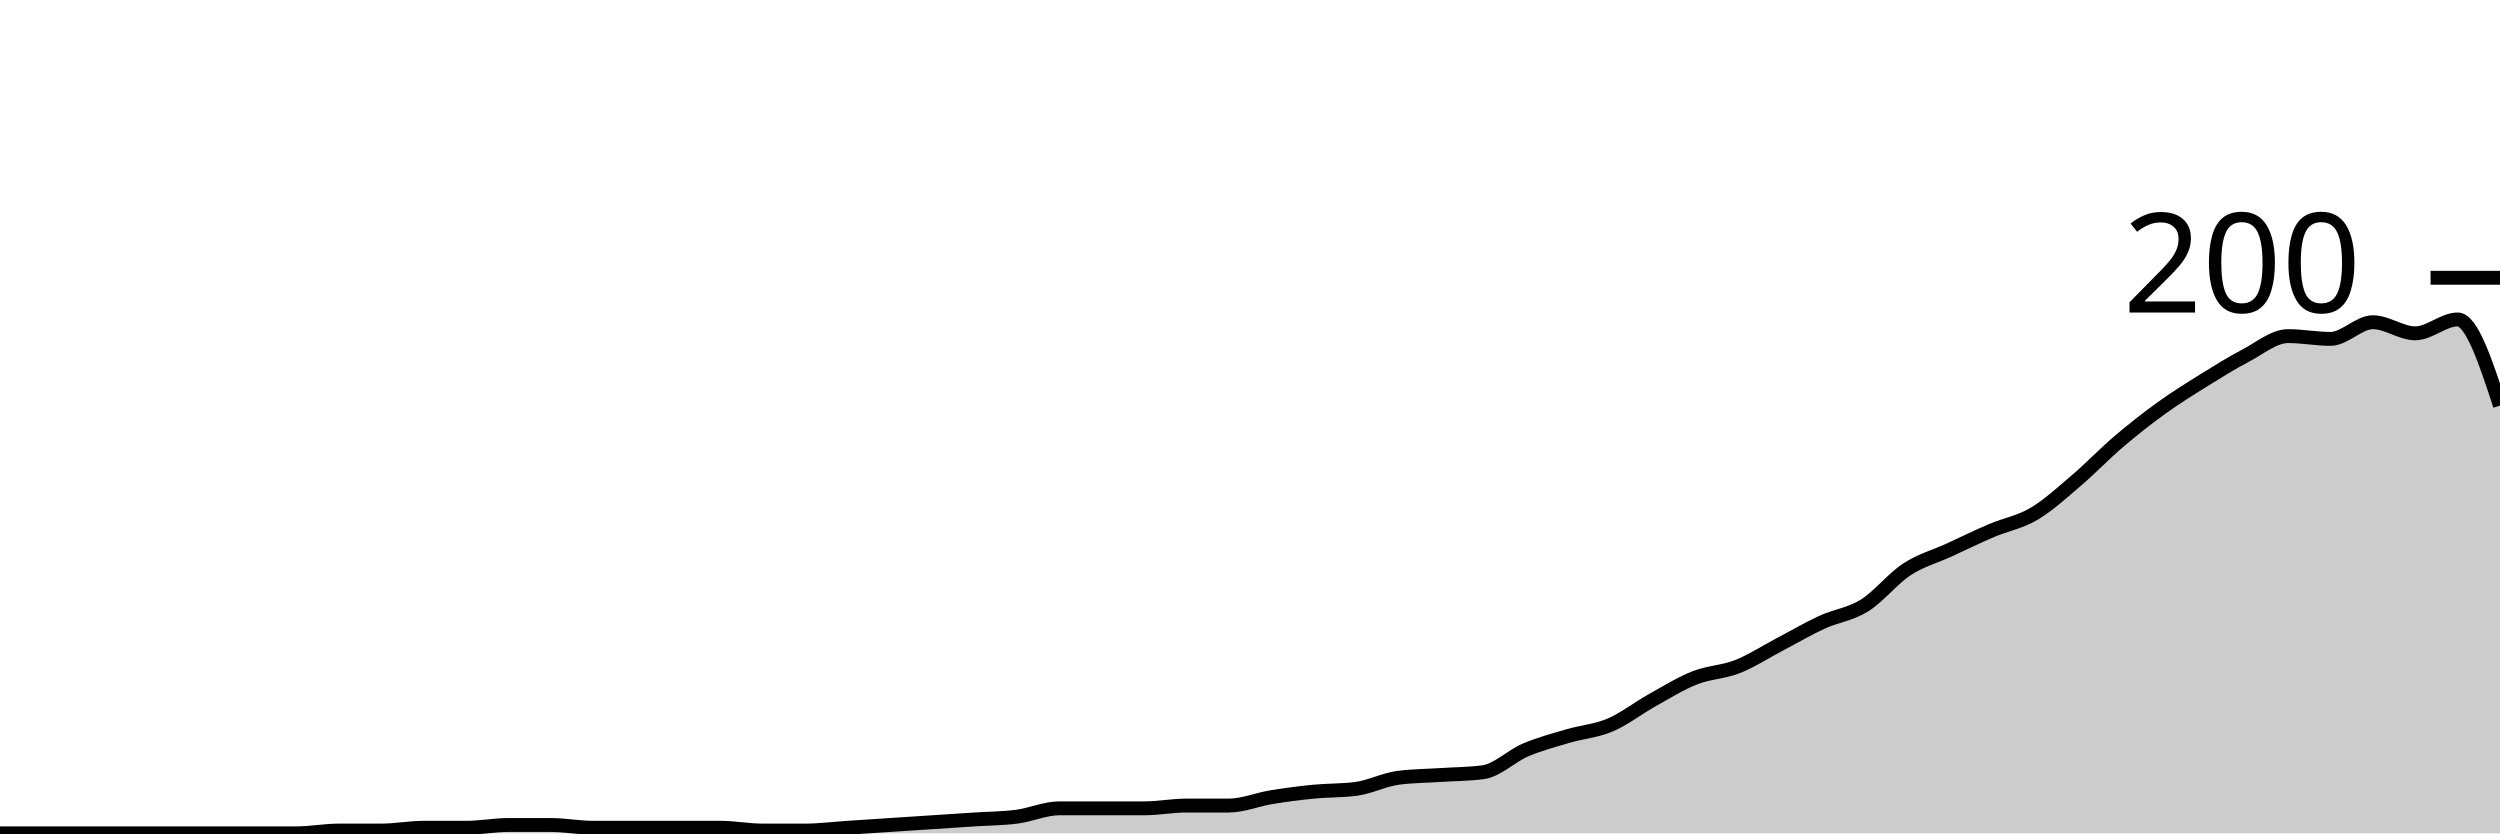
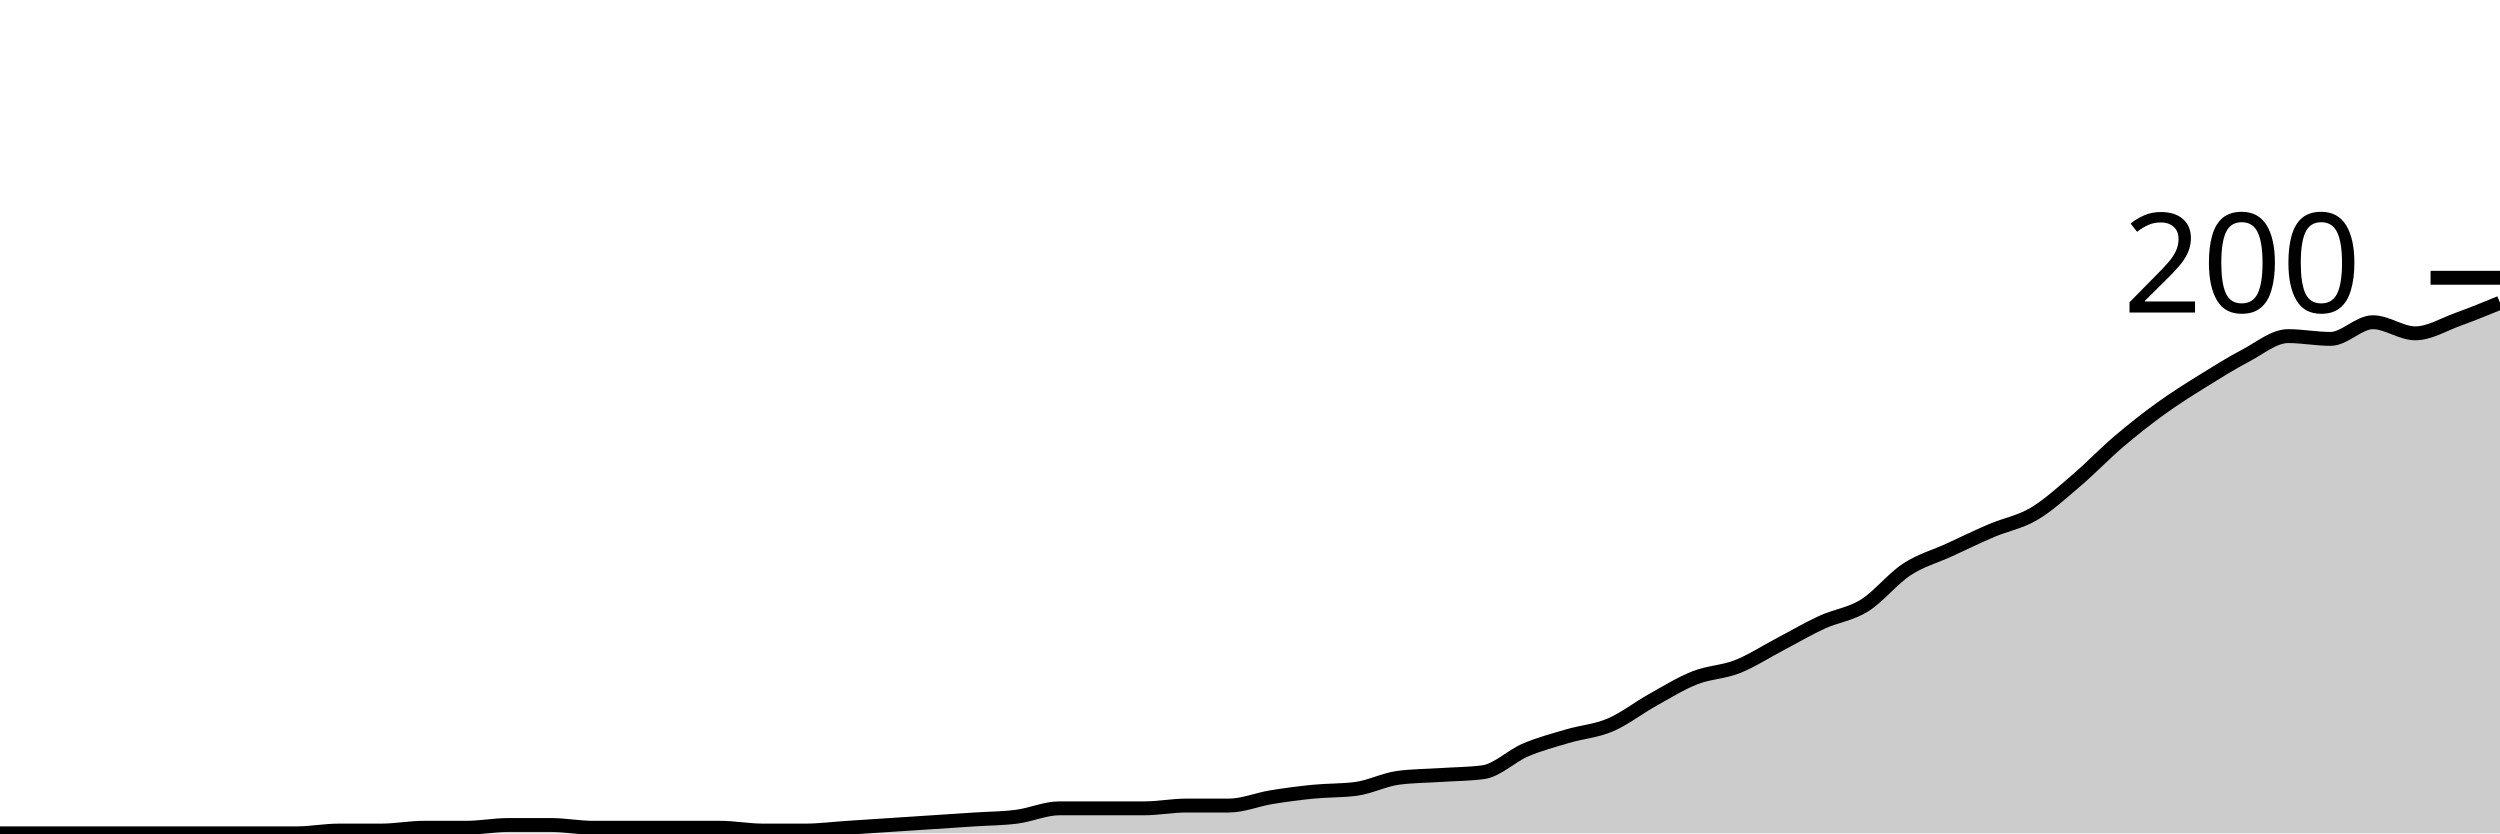
<svg xmlns="http://www.w3.org/2000/svg" viewBox="0 0 180 60">
  <g transform="translate(0,20)">
-     <path class="area" fill="rgba(0, 0, 0, 0.2)" d="M0,40C1.017,40,2.034,40,3.051,40C4.068,40,5.085,40,6.102,40C7.119,40,8.136,40,9.153,40C10.169,40,11.186,40,12.203,40C13.22,40,14.237,40,15.254,40C16.271,40,17.288,40,18.305,40C19.322,40,20.339,40,21.356,40C22.373,40,23.39,39.8,24.407,39.8C25.424,39.8,26.441,39.8,27.458,39.8C28.475,39.8,29.492,39.6,30.508,39.6C31.525,39.6,32.542,39.6,33.559,39.6C34.576,39.6,35.593,39.4,36.61,39.4C37.627,39.4,38.644,39.4,39.661,39.4C40.678,39.4,41.695,39.6,42.712,39.6C43.729,39.6,44.746,39.6,45.763,39.6C46.78,39.6,47.797,39.6,48.814,39.6C49.831,39.6,50.847,39.6,51.864,39.6C52.881,39.6,53.898,39.8,54.915,39.8C55.932,39.8,56.949,39.8,57.966,39.8C58.983,39.8,60,39.667,61.017,39.6C62.034,39.533,63.051,39.467,64.068,39.4C65.085,39.333,66.102,39.267,67.119,39.2C68.136,39.133,69.153,39.067,70.169,39C71.186,38.933,72.203,38.933,73.22,38.8C74.237,38.667,75.254,38.2,76.271,38.2C77.288,38.2,78.305,38.2,79.322,38.2C80.339,38.2,81.356,38.2,82.373,38.2C83.39,38.2,84.407,38,85.424,38C86.441,38,87.458,38,88.475,38C89.492,38,90.508,37.567,91.525,37.4C92.542,37.233,93.559,37.1,94.576,37C95.593,36.9,96.61,36.933,97.627,36.8C98.644,36.667,99.661,36.133,100.678,36C101.695,35.867,102.712,35.867,103.729,35.8C104.746,35.733,105.763,35.733,106.78,35.6C107.797,35.467,108.814,34.433,109.831,34C110.847,33.567,111.864,33.3,112.881,33C113.898,32.7,114.915,32.633,115.932,32.2C116.949,31.767,117.966,30.967,118.983,30.4C120,29.833,121.017,29.2,122.034,28.8C123.051,28.4,124.068,28.4,125.085,28C126.102,27.6,127.119,26.933,128.136,26.4C129.153,25.867,130.169,25.267,131.186,24.8C132.203,24.333,133.22,24.233,134.237,23.6C135.254,22.967,136.271,21.667,137.288,21C138.305,20.333,139.322,20.067,140.339,19.6C141.356,19.133,142.373,18.633,143.39,18.2C144.407,17.767,145.424,17.6,146.441,17C147.458,16.4,148.475,15.467,149.492,14.6C150.508,13.733,151.525,12.667,152.542,11.8C153.559,10.933,154.576,10.133,155.593,9.4C156.61,8.667,157.627,8.033,158.644,7.4C159.661,6.767,160.678,6.133,161.695,5.6C162.712,5.067,163.729,4.2,164.746,4.2C165.763,4.2,166.78,4.4,167.797,4.4C168.814,4.4,169.831,3.2,170.847,3.2C171.864,3.2,172.881,4,173.898,4C174.915,4,175.932,3,176.949,3C177.966,3,178.983,6.1,180,9.2L180,40C178.983,40,177.966,40,176.949,40C175.932,40,174.915,40,173.898,40C172.881,40,171.864,40,170.847,40C169.831,40,168.814,40,167.797,40C166.78,40,165.763,40,164.746,40C163.729,40,162.712,40,161.695,40C160.678,40,159.661,40,158.644,40C157.627,40,156.61,40,155.593,40C154.576,40,153.559,40,152.542,40C151.525,40,150.508,40,149.492,40C148.475,40,147.458,40,146.441,40C145.424,40,144.407,40,143.39,40C142.373,40,141.356,40,140.339,40C139.322,40,138.305,40,137.288,40C136.271,40,135.254,40,134.237,40C133.22,40,132.203,40,131.186,40C130.169,40,129.153,40,128.136,40C127.119,40,126.102,40,125.085,40C124.068,40,123.051,40,122.034,40C121.017,40,120,40,118.983,40C117.966,40,116.949,40,115.932,40C114.915,40,113.898,40,112.881,40C111.864,40,110.847,40,109.831,40C108.814,40,107.797,40,106.78,40C105.763,40,104.746,40,103.729,40C102.712,40,101.695,40,100.678,40C99.661,40,98.644,40,97.627,40C96.61,40,95.593,40,94.576,40C93.559,40,92.542,40,91.525,40C90.508,40,89.492,40,88.475,40C87.458,40,86.441,40,85.424,40C84.407,40,83.39,40,82.373,40C81.356,40,80.339,40,79.322,40C78.305,40,77.288,40,76.271,40C75.254,40,74.237,40,73.22,40C72.203,40,71.186,40,70.169,40C69.153,40,68.136,40,67.119,40C66.102,40,65.085,40,64.068,40C63.051,40,62.034,40,61.017,40C60,40,58.983,40,57.966,40C56.949,40,55.932,40,54.915,40C53.898,40,52.881,40,51.864,40C50.847,40,49.831,40,48.814,40C47.797,40,46.78,40,45.763,40C44.746,40,43.729,40,42.712,40C41.695,40,40.678,40,39.661,40C38.644,40,37.627,40,36.61,40C35.593,40,34.576,40,33.559,40C32.542,40,31.525,40,30.508,40C29.492,40,28.475,40,27.458,40C26.441,40,25.424,40,24.407,40C23.39,40,22.373,40,21.356,40C20.339,40,19.322,40,18.305,40C17.288,40,16.271,40,15.254,40C14.237,40,13.22,40,12.203,40C11.186,40,10.169,40,9.153,40C8.136,40,7.119,40,6.102,40C5.085,40,4.068,40,3.051,40C2.034,40,1.017,40,0,40Z" />
-     <path class="line" stroke="black" fill="none" d="M0,40C1.017,40,2.034,40,3.051,40C4.068,40,5.085,40,6.102,40C7.119,40,8.136,40,9.153,40C10.169,40,11.186,40,12.203,40C13.22,40,14.237,40,15.254,40C16.271,40,17.288,40,18.305,40C19.322,40,20.339,40,21.356,40C22.373,40,23.39,39.8,24.407,39.8C25.424,39.8,26.441,39.8,27.458,39.8C28.475,39.8,29.492,39.6,30.508,39.6C31.525,39.6,32.542,39.6,33.559,39.6C34.576,39.6,35.593,39.4,36.61,39.4C37.627,39.4,38.644,39.4,39.661,39.4C40.678,39.4,41.695,39.6,42.712,39.6C43.729,39.6,44.746,39.6,45.763,39.6C46.78,39.6,47.797,39.6,48.814,39.6C49.831,39.6,50.847,39.6,51.864,39.6C52.881,39.6,53.898,39.8,54.915,39.8C55.932,39.8,56.949,39.8,57.966,39.8C58.983,39.8,60,39.667,61.017,39.6C62.034,39.533,63.051,39.467,64.068,39.4C65.085,39.333,66.102,39.267,67.119,39.2C68.136,39.133,69.153,39.067,70.169,39C71.186,38.933,72.203,38.933,73.22,38.8C74.237,38.667,75.254,38.2,76.271,38.2C77.288,38.2,78.305,38.2,79.322,38.2C80.339,38.2,81.356,38.2,82.373,38.2C83.39,38.2,84.407,38,85.424,38C86.441,38,87.458,38,88.475,38C89.492,38,90.508,37.567,91.525,37.4C92.542,37.233,93.559,37.1,94.576,37C95.593,36.9,96.61,36.933,97.627,36.8C98.644,36.667,99.661,36.133,100.678,36C101.695,35.867,102.712,35.867,103.729,35.8C104.746,35.733,105.763,35.733,106.78,35.6C107.797,35.467,108.814,34.433,109.831,34C110.847,33.567,111.864,33.3,112.881,33C113.898,32.7,114.915,32.633,115.932,32.2C116.949,31.767,117.966,30.967,118.983,30.4C120,29.833,121.017,29.2,122.034,28.8C123.051,28.4,124.068,28.4,125.085,28C126.102,27.6,127.119,26.933,128.136,26.4C129.153,25.867,130.169,25.267,131.186,24.8C132.203,24.333,133.22,24.233,134.237,23.6C135.254,22.967,136.271,21.667,137.288,21C138.305,20.333,139.322,20.067,140.339,19.6C141.356,19.133,142.373,18.633,143.39,18.2C144.407,17.767,145.424,17.6,146.441,17C147.458,16.4,148.475,15.467,149.492,14.6C150.508,13.733,151.525,12.667,152.542,11.8C153.559,10.933,154.576,10.133,155.593,9.4C156.61,8.667,157.627,8.033,158.644,7.4C159.661,6.767,160.678,6.133,161.695,5.6C162.712,5.067,163.729,4.2,164.746,4.2C165.763,4.2,166.78,4.4,167.797,4.4C168.814,4.4,169.831,3.2,170.847,3.2C171.864,3.2,172.881,4,173.898,4C174.915,4,175.932,3,176.949,3C177.966,3,178.983,6.1,180,9.2" />
+     <path class="area" fill="rgba(0, 0, 0, 0.2)" d="M0,40C1.017,40,2.034,40,3.051,40C4.068,40,5.085,40,6.102,40C7.119,40,8.136,40,9.153,40C10.169,40,11.186,40,12.203,40C13.22,40,14.237,40,15.254,40C16.271,40,17.288,40,18.305,40C19.322,40,20.339,40,21.356,40C22.373,40,23.39,39.8,24.407,39.8C25.424,39.8,26.441,39.8,27.458,39.8C28.475,39.8,29.492,39.6,30.508,39.6C31.525,39.6,32.542,39.6,33.559,39.6C34.576,39.6,35.593,39.4,36.61,39.4C37.627,39.4,38.644,39.4,39.661,39.4C40.678,39.4,41.695,39.6,42.712,39.6C43.729,39.6,44.746,39.6,45.763,39.6C46.78,39.6,47.797,39.6,48.814,39.6C49.831,39.6,50.847,39.6,51.864,39.6C52.881,39.6,53.898,39.8,54.915,39.8C55.932,39.8,56.949,39.8,57.966,39.8C58.983,39.8,60,39.667,61.017,39.6C62.034,39.533,63.051,39.467,64.068,39.4C65.085,39.333,66.102,39.267,67.119,39.2C68.136,39.133,69.153,39.067,70.169,39C71.186,38.933,72.203,38.933,73.22,38.8C74.237,38.667,75.254,38.2,76.271,38.2C77.288,38.2,78.305,38.2,79.322,38.2C80.339,38.2,81.356,38.2,82.373,38.2C83.39,38.2,84.407,38,85.424,38C86.441,38,87.458,38,88.475,38C89.492,38,90.508,37.567,91.525,37.4C92.542,37.233,93.559,37.1,94.576,37C95.593,36.9,96.61,36.933,97.627,36.8C98.644,36.667,99.661,36.133,100.678,36C101.695,35.867,102.712,35.867,103.729,35.8C104.746,35.733,105.763,35.733,106.78,35.6C107.797,35.467,108.814,34.433,109.831,34C110.847,33.567,111.864,33.3,112.881,33C113.898,32.7,114.915,32.633,115.932,32.2C116.949,31.767,117.966,30.967,118.983,30.4C120,29.833,121.017,29.2,122.034,28.8C123.051,28.4,124.068,28.4,125.085,28C126.102,27.6,127.119,26.933,128.136,26.4C129.153,25.867,130.169,25.267,131.186,24.8C132.203,24.333,133.22,24.233,134.237,23.6C135.254,22.967,136.271,21.667,137.288,21C138.305,20.333,139.322,20.067,140.339,19.6C141.356,19.133,142.373,18.633,143.39,18.2C144.407,17.767,145.424,17.6,146.441,17C147.458,16.4,148.475,15.467,149.492,14.6C150.508,13.733,151.525,12.667,152.542,11.8C153.559,10.933,154.576,10.133,155.593,9.4C156.61,8.667,157.627,8.033,158.644,7.4C159.661,6.767,160.678,6.133,161.695,5.6C162.712,5.067,163.729,4.2,164.746,4.2C165.763,4.2,166.78,4.4,167.797,4.4C168.814,4.4,169.831,3.2,170.847,3.2C171.864,3.2,172.881,4,173.898,4C174.915,4,175.932,3.367,176.949,3C177.966,2.633,178.983,2.217,180,1.8L180,40C178.983,40,177.966,40,176.949,40C175.932,40,174.915,40,173.898,40C172.881,40,171.864,40,170.847,40C169.831,40,168.814,40,167.797,40C166.78,40,165.763,40,164.746,40C163.729,40,162.712,40,161.695,40C160.678,40,159.661,40,158.644,40C157.627,40,156.61,40,155.593,40C154.576,40,153.559,40,152.542,40C151.525,40,150.508,40,149.492,40C148.475,40,147.458,40,146.441,40C145.424,40,144.407,40,143.39,40C142.373,40,141.356,40,140.339,40C139.322,40,138.305,40,137.288,40C136.271,40,135.254,40,134.237,40C133.22,40,132.203,40,131.186,40C130.169,40,129.153,40,128.136,40C127.119,40,126.102,40,125.085,40C124.068,40,123.051,40,122.034,40C121.017,40,120,40,118.983,40C117.966,40,116.949,40,115.932,40C114.915,40,113.898,40,112.881,40C111.864,40,110.847,40,109.831,40C108.814,40,107.797,40,106.78,40C105.763,40,104.746,40,103.729,40C102.712,40,101.695,40,100.678,40C99.661,40,98.644,40,97.627,40C96.61,40,95.593,40,94.576,40C93.559,40,92.542,40,91.525,40C90.508,40,89.492,40,88.475,40C87.458,40,86.441,40,85.424,40C84.407,40,83.39,40,82.373,40C81.356,40,80.339,40,79.322,40C78.305,40,77.288,40,76.271,40C75.254,40,74.237,40,73.22,40C72.203,40,71.186,40,70.169,40C69.153,40,68.136,40,67.119,40C66.102,40,65.085,40,64.068,40C63.051,40,62.034,40,61.017,40C60,40,58.983,40,57.966,40C56.949,40,55.932,40,54.915,40C53.898,40,52.881,40,51.864,40C50.847,40,49.831,40,48.814,40C47.797,40,46.78,40,45.763,40C44.746,40,43.729,40,42.712,40C41.695,40,40.678,40,39.661,40C38.644,40,37.627,40,36.61,40C35.593,40,34.576,40,33.559,40C32.542,40,31.525,40,30.508,40C29.492,40,28.475,40,27.458,40C26.441,40,25.424,40,24.407,40C23.39,40,22.373,40,21.356,40C20.339,40,19.322,40,18.305,40C17.288,40,16.271,40,15.254,40C14.237,40,13.22,40,12.203,40C11.186,40,10.169,40,9.153,40C8.136,40,7.119,40,6.102,40C5.085,40,4.068,40,3.051,40C2.034,40,1.017,40,0,40Z" />
+     <path class="line" stroke="black" fill="none" d="M0,40C1.017,40,2.034,40,3.051,40C4.068,40,5.085,40,6.102,40C7.119,40,8.136,40,9.153,40C10.169,40,11.186,40,12.203,40C13.22,40,14.237,40,15.254,40C16.271,40,17.288,40,18.305,40C19.322,40,20.339,40,21.356,40C22.373,40,23.39,39.8,24.407,39.8C25.424,39.8,26.441,39.8,27.458,39.8C28.475,39.8,29.492,39.6,30.508,39.6C31.525,39.6,32.542,39.6,33.559,39.6C34.576,39.6,35.593,39.4,36.61,39.4C37.627,39.4,38.644,39.4,39.661,39.4C40.678,39.4,41.695,39.6,42.712,39.6C43.729,39.6,44.746,39.6,45.763,39.6C46.78,39.6,47.797,39.6,48.814,39.6C49.831,39.6,50.847,39.6,51.864,39.6C52.881,39.6,53.898,39.8,54.915,39.8C55.932,39.8,56.949,39.8,57.966,39.8C58.983,39.8,60,39.667,61.017,39.6C62.034,39.533,63.051,39.467,64.068,39.4C65.085,39.333,66.102,39.267,67.119,39.2C68.136,39.133,69.153,39.067,70.169,39C71.186,38.933,72.203,38.933,73.22,38.8C74.237,38.667,75.254,38.2,76.271,38.2C77.288,38.2,78.305,38.2,79.322,38.2C80.339,38.2,81.356,38.2,82.373,38.2C83.39,38.2,84.407,38,85.424,38C86.441,38,87.458,38,88.475,38C89.492,38,90.508,37.567,91.525,37.4C92.542,37.233,93.559,37.1,94.576,37C95.593,36.9,96.61,36.933,97.627,36.8C98.644,36.667,99.661,36.133,100.678,36C101.695,35.867,102.712,35.867,103.729,35.8C104.746,35.733,105.763,35.733,106.78,35.6C107.797,35.467,108.814,34.433,109.831,34C110.847,33.567,111.864,33.3,112.881,33C113.898,32.7,114.915,32.633,115.932,32.2C116.949,31.767,117.966,30.967,118.983,30.4C120,29.833,121.017,29.2,122.034,28.8C123.051,28.4,124.068,28.4,125.085,28C126.102,27.6,127.119,26.933,128.136,26.4C129.153,25.867,130.169,25.267,131.186,24.8C132.203,24.333,133.22,24.233,134.237,23.6C135.254,22.967,136.271,21.667,137.288,21C138.305,20.333,139.322,20.067,140.339,19.6C141.356,19.133,142.373,18.633,143.39,18.2C144.407,17.767,145.424,17.6,146.441,17C147.458,16.4,148.475,15.467,149.492,14.6C150.508,13.733,151.525,12.667,152.542,11.8C153.559,10.933,154.576,10.133,155.593,9.4C156.61,8.667,157.627,8.033,158.644,7.4C159.661,6.767,160.678,6.133,161.695,5.6C162.712,5.067,163.729,4.2,164.746,4.2C165.763,4.2,166.78,4.4,167.797,4.4C168.814,4.4,169.831,3.2,170.847,3.2C171.864,3.2,172.881,4,173.898,4C174.915,4,175.932,3.367,176.949,3C177.966,2.633,178.983,2.217,180,1.8" />
    <path class="axis-ceiling" stroke-width="1" stroke="black" fill="none" d="M175,0L180,0" />
    <text class="axis-ceiling-label" font-family="sans-serif" text-anchor="end" font-size="10px" x="170" y="2.5">200</text>
  </g>
</svg>
